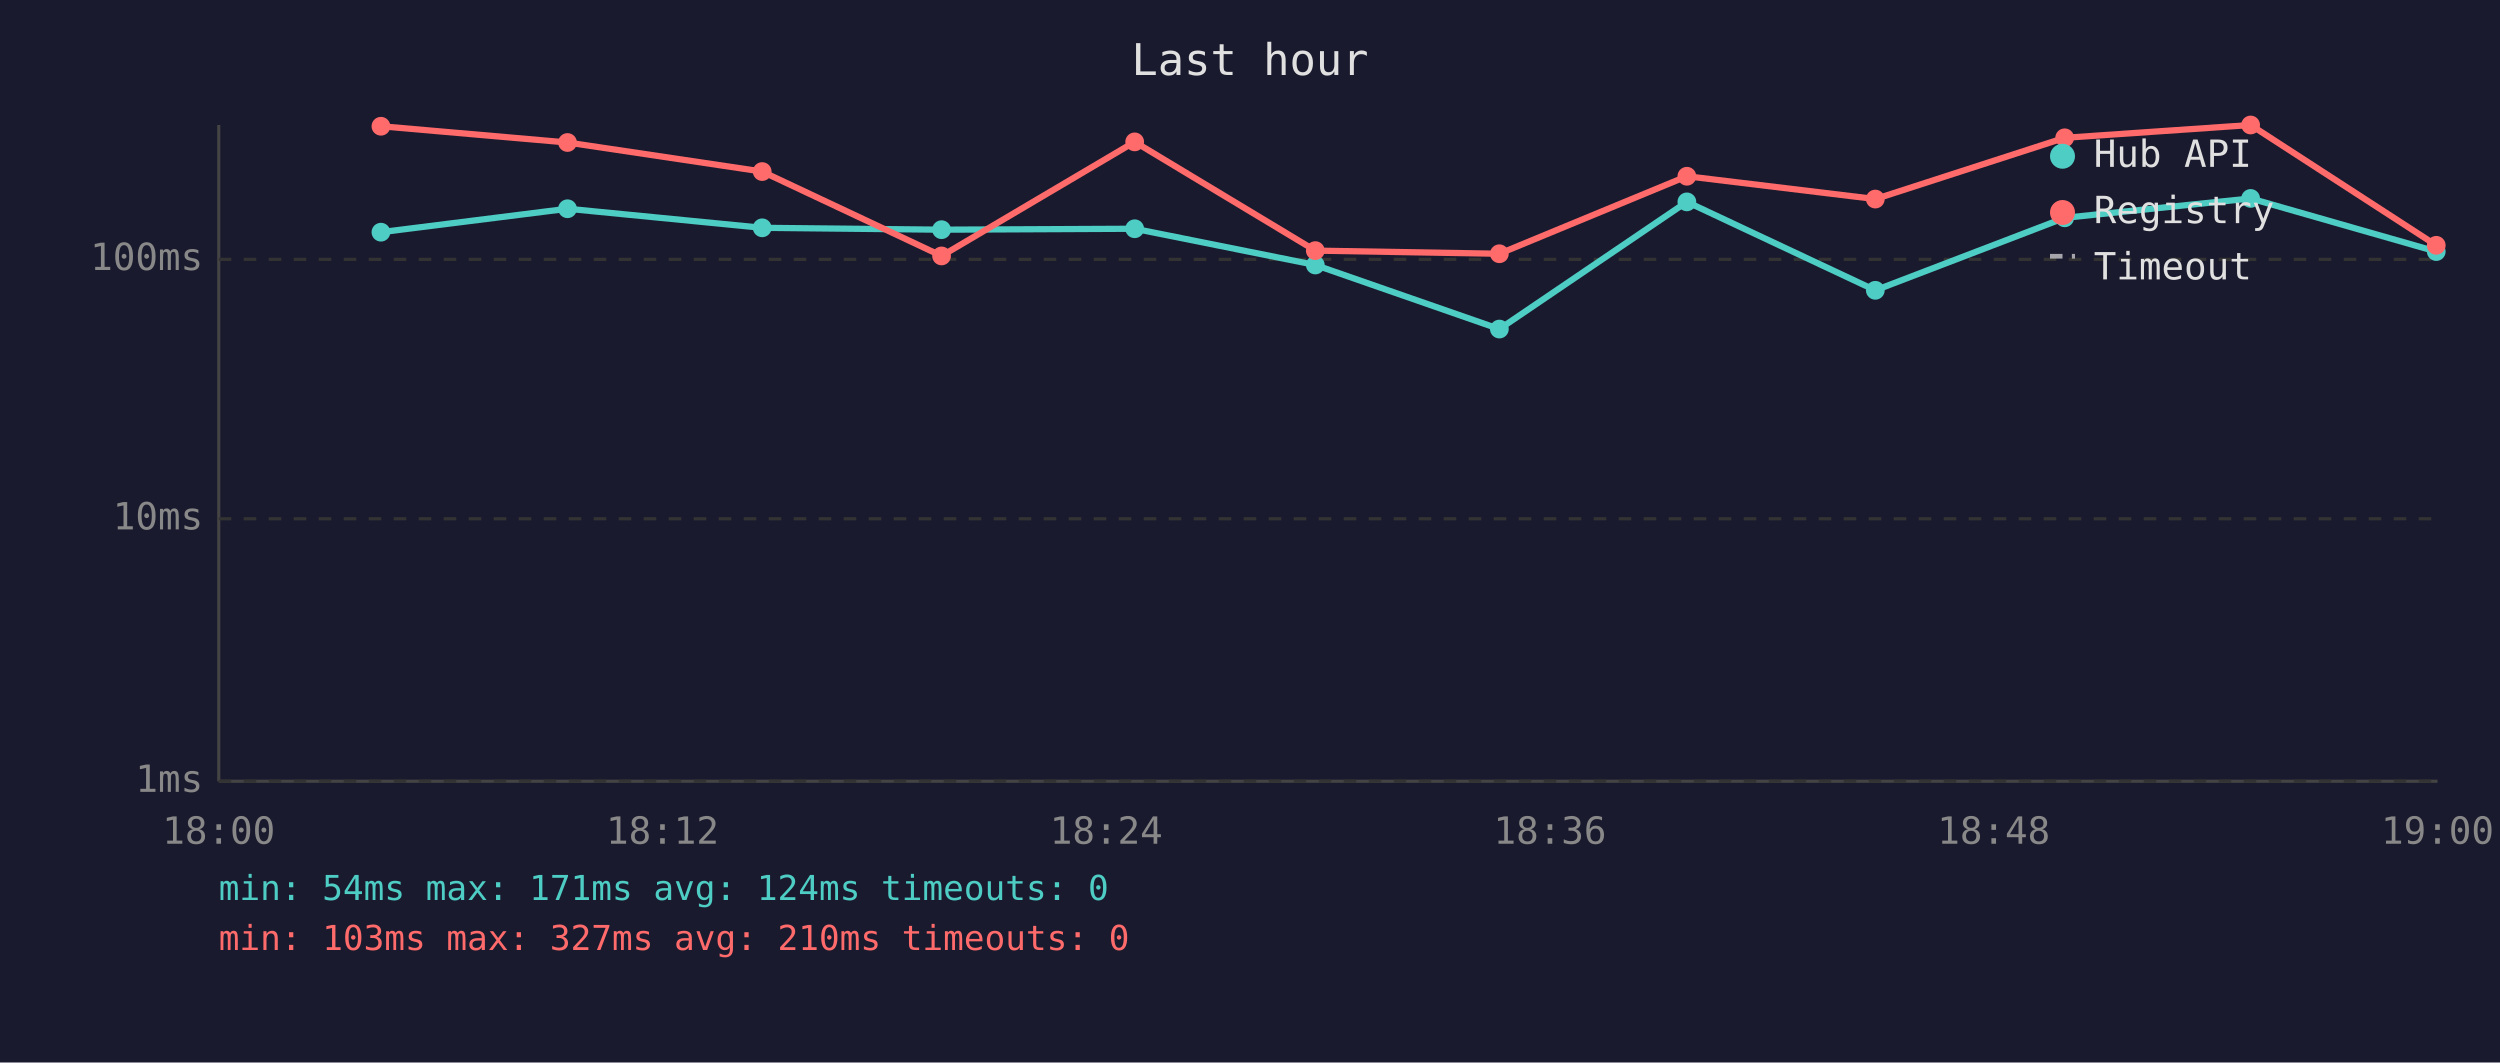
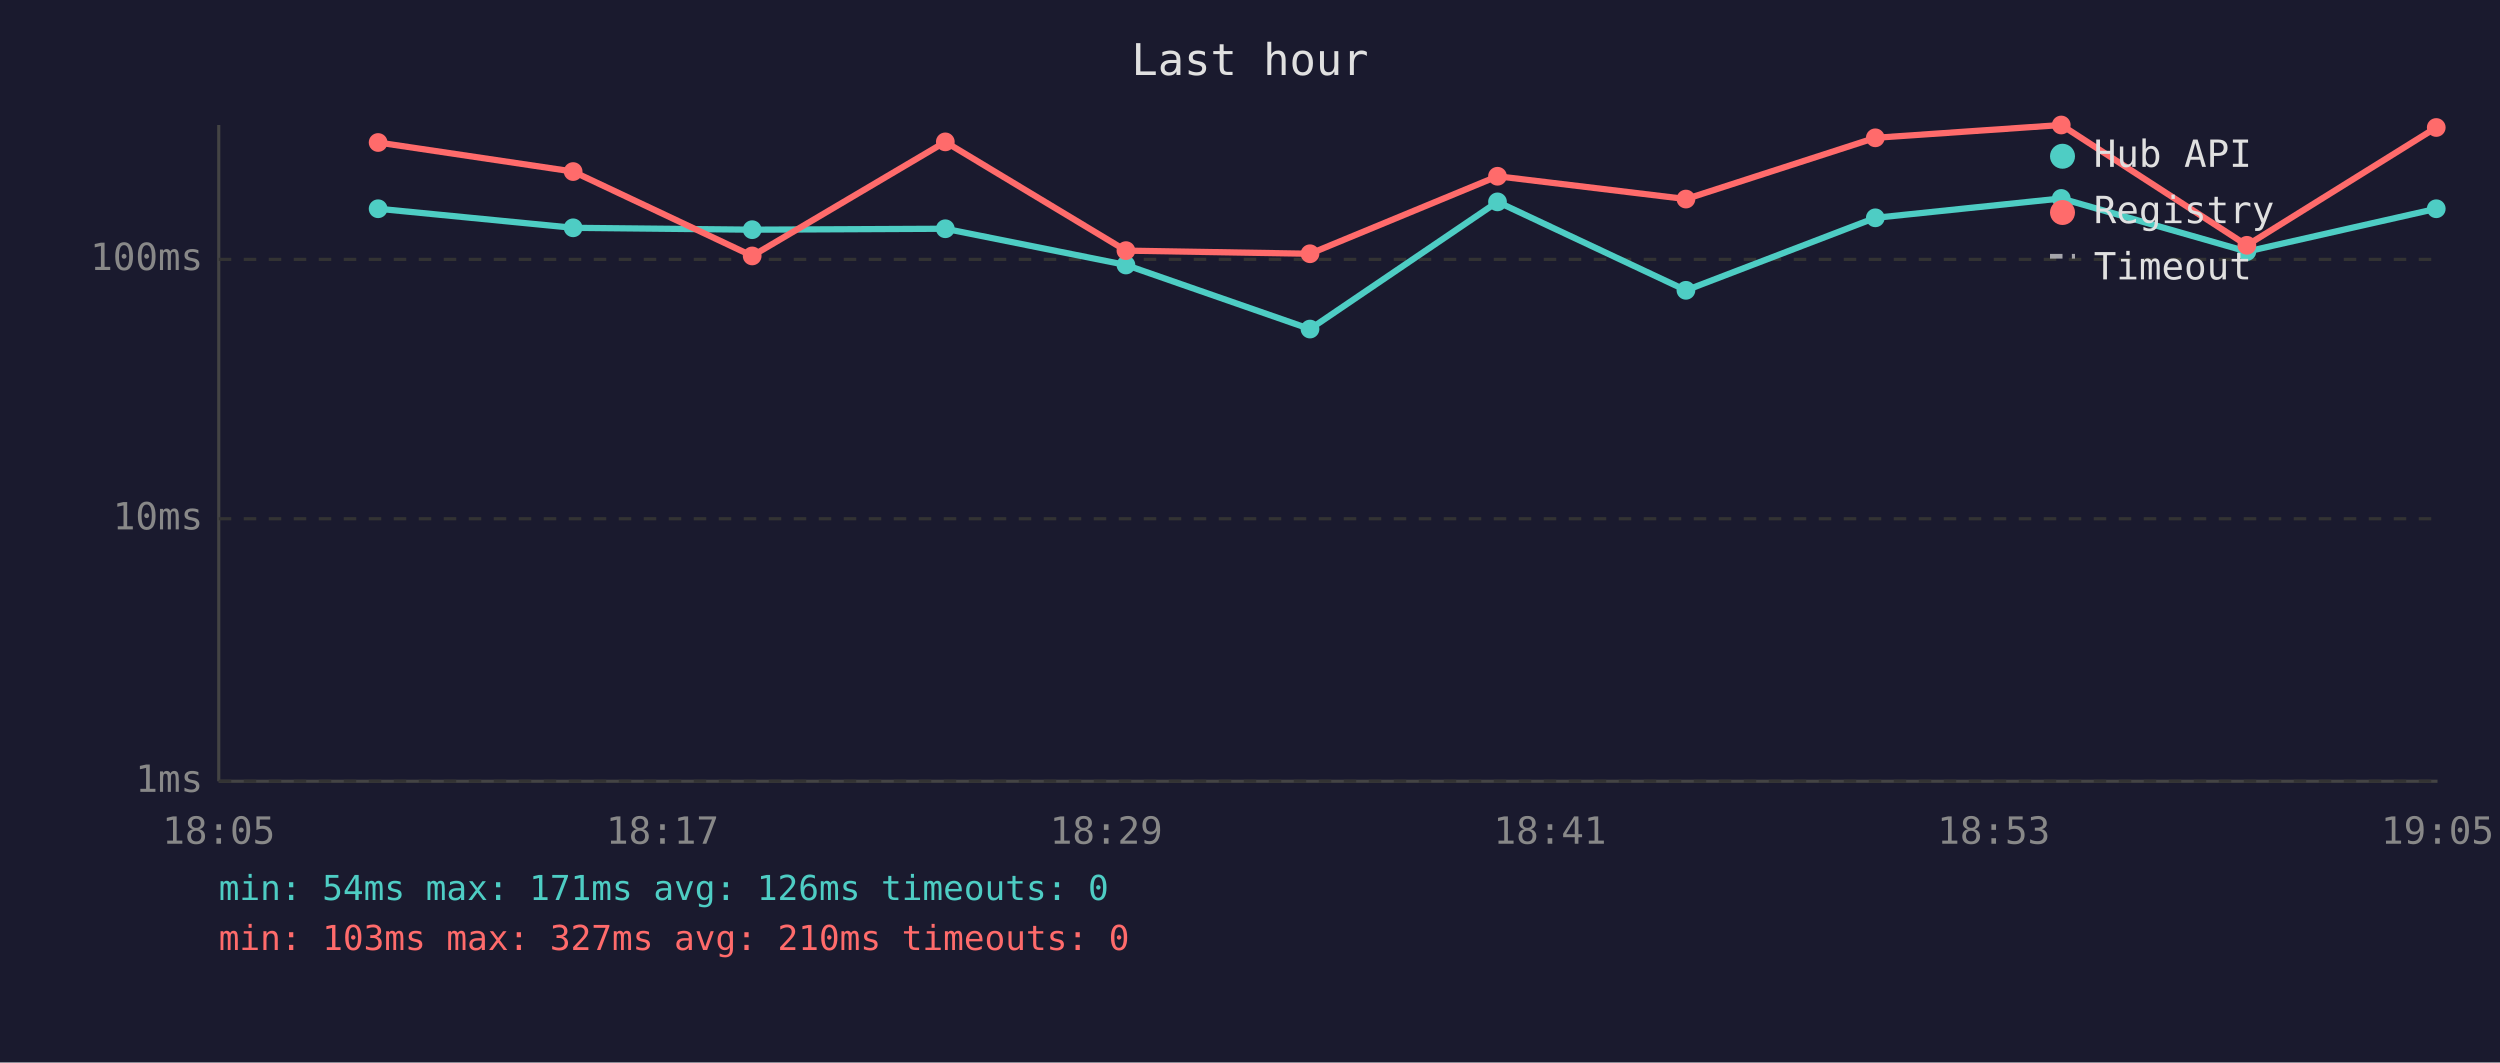
<svg xmlns="http://www.w3.org/2000/svg" viewBox="0 0 800 340" font-family="monospace" font-size="12">
  <rect width="800" height="340" fill="#1a1a2e" />
  <text x="400" y="24" fill="#e0e0e0" font-size="14" text-anchor="middle">Last hour</text>
  <line x1="70" y1="40" x2="70" y2="250" stroke="#444" stroke-width="1" />
  <line x1="70" y1="250" x2="780" y2="250" stroke="#444" stroke-width="1" />
  <line x1="70" y1="250" x2="780" y2="250" stroke="#333" stroke-width="1" stroke-dasharray="4" />
  <text x="65" y="250" fill="#888" text-anchor="end" dominant-baseline="middle">1ms</text>
  <line x1="70" y1="166" x2="780" y2="166" stroke="#333" stroke-width="1" stroke-dasharray="4" />
  <text x="65" y="166" fill="#888" text-anchor="end" dominant-baseline="middle">10ms</text>
  <line x1="70" y1="83" x2="780" y2="83" stroke="#333" stroke-width="1" stroke-dasharray="4" />
  <text x="65" y="83" fill="#888" text-anchor="end" dominant-baseline="middle">100ms</text>
-   <text x="70" y="270" fill="#888" text-anchor="middle">18:00</text>
-   <text x="212" y="270" fill="#888" text-anchor="middle">18:12</text>
-   <text x="354" y="270" fill="#888" text-anchor="middle">18:24</text>
-   <text x="496" y="270" fill="#888" text-anchor="middle">18:36</text>
-   <text x="638" y="270" fill="#888" text-anchor="middle">18:48</text>
-   <text x="780" y="270" fill="#888" text-anchor="middle">19:00</text>
-   <polyline points="121.9,74.3 181.6,66.8 243.9,72.9 301.3,73.5 363.1,73.2 420.9,84.8 479.8,105.3 539.8,64.6 600.1,92.9 660.7,69.7 720.2,63.5 779.6,80.5" fill="none" stroke="#4ecdc4" stroke-width="2" opacity="1" />
-   <circle cx="121.9" cy="74.3" r="3" fill="#4ecdc4" />
-   <circle cx="181.6" cy="66.8" r="3" fill="#4ecdc4" />
-   <circle cx="243.9" cy="72.9" r="3" fill="#4ecdc4" />
-   <circle cx="301.3" cy="73.5" r="3" fill="#4ecdc4" />
-   <circle cx="363.1" cy="73.2" r="3" fill="#4ecdc4" />
-   <circle cx="420.9" cy="84.8" r="3" fill="#4ecdc4" />
-   <circle cx="479.8" cy="105.3" r="3" fill="#4ecdc4" />
-   <circle cx="539.8" cy="64.6" r="3" fill="#4ecdc4" />
-   <circle cx="600.1" cy="92.9" r="3" fill="#4ecdc4" />
-   <circle cx="660.7" cy="69.7" r="3" fill="#4ecdc4" />
-   <circle cx="720.2" cy="63.5" r="3" fill="#4ecdc4" />
-   <circle cx="779.6" cy="80.5" r="3" fill="#4ecdc4" />
-   <polyline points="121.9,40.4 181.6,45.6 243.9,54.9 301.3,81.9 363.1,45.4 420.9,80.2 479.8,81.2 539.8,56.4 600.1,63.7 660.7,44.1 720.2,40.0 779.6,78.5" fill="none" stroke="#ff6b6b" stroke-width="2" opacity="1" />
-   <circle cx="121.9" cy="40.4" r="3" fill="#ff6b6b" />
-   <circle cx="181.6" cy="45.6" r="3" fill="#ff6b6b" />
-   <circle cx="243.9" cy="54.9" r="3" fill="#ff6b6b" />
-   <circle cx="301.3" cy="81.9" r="3" fill="#ff6b6b" />
-   <circle cx="363.1" cy="45.4" r="3" fill="#ff6b6b" />
-   <circle cx="420.9" cy="80.2" r="3" fill="#ff6b6b" />
-   <circle cx="479.8" cy="81.2" r="3" fill="#ff6b6b" />
-   <circle cx="539.8" cy="56.4" r="3" fill="#ff6b6b" />
-   <circle cx="600.1" cy="63.7" r="3" fill="#ff6b6b" />
-   <circle cx="660.7" cy="44.1" r="3" fill="#ff6b6b" />
-   <circle cx="720.2" cy="40.0" r="3" fill="#ff6b6b" />
-   <circle cx="779.6" cy="78.5" r="3" fill="#ff6b6b" />
+   <text x="70" y="270" fill="#888" text-anchor="middle">18:05</text>
+   <text x="212" y="270" fill="#888" text-anchor="middle">18:17</text>
+   <text x="354" y="270" fill="#888" text-anchor="middle">18:29</text>
+   <text x="496" y="270" fill="#888" text-anchor="middle">18:41</text>
+   <text x="638" y="270" fill="#888" text-anchor="middle">18:53</text>
+   <text x="780" y="270" fill="#888" text-anchor="middle">19:05</text>
+   <polyline points="121.0,66.8 183.4,72.9 240.7,73.5 302.5,73.2 360.3,84.8 419.2,105.3 479.2,64.6 539.5,92.9 600.1,69.7 659.6,63.5 719.0,80.5 779.6,66.8" fill="none" stroke="#4ecdc4" stroke-width="2" opacity="1" />
+   <circle cx="121.0" cy="66.8" r="3" fill="#4ecdc4" />
+   <circle cx="183.4" cy="72.9" r="3" fill="#4ecdc4" />
+   <circle cx="240.7" cy="73.5" r="3" fill="#4ecdc4" />
+   <circle cx="302.5" cy="73.2" r="3" fill="#4ecdc4" />
+   <circle cx="360.3" cy="84.8" r="3" fill="#4ecdc4" />
+   <circle cx="419.2" cy="105.3" r="3" fill="#4ecdc4" />
+   <circle cx="479.2" cy="64.6" r="3" fill="#4ecdc4" />
+   <circle cx="539.5" cy="92.9" r="3" fill="#4ecdc4" />
+   <circle cx="600.1" cy="69.7" r="3" fill="#4ecdc4" />
+   <circle cx="659.6" cy="63.5" r="3" fill="#4ecdc4" />
+   <circle cx="719.0" cy="80.5" r="3" fill="#4ecdc4" />
+   <circle cx="779.6" cy="66.8" r="3" fill="#4ecdc4" />
+   <polyline points="121.0,45.6 183.4,54.9 240.7,81.9 302.5,45.4 360.3,80.2 419.2,81.2 479.2,56.4 539.5,63.7 600.1,44.1 659.6,40.0 719.0,78.5 779.6,40.8" fill="none" stroke="#ff6b6b" stroke-width="2" opacity="1" />
+   <circle cx="121.0" cy="45.6" r="3" fill="#ff6b6b" />
+   <circle cx="183.4" cy="54.9" r="3" fill="#ff6b6b" />
+   <circle cx="240.7" cy="81.9" r="3" fill="#ff6b6b" />
+   <circle cx="302.5" cy="45.4" r="3" fill="#ff6b6b" />
+   <circle cx="360.3" cy="80.2" r="3" fill="#ff6b6b" />
+   <circle cx="419.2" cy="81.2" r="3" fill="#ff6b6b" />
+   <circle cx="479.2" cy="56.4" r="3" fill="#ff6b6b" />
+   <circle cx="539.5" cy="63.7" r="3" fill="#ff6b6b" />
+   <circle cx="600.1" cy="44.1" r="3" fill="#ff6b6b" />
+   <circle cx="659.6" cy="40.0" r="3" fill="#ff6b6b" />
+   <circle cx="719.0" cy="78.5" r="3" fill="#ff6b6b" />
+   <circle cx="779.6" cy="40.8" r="3" fill="#ff6b6b" />
  <circle cx="660" cy="50" r="4" fill="#4ecdc4" />
  <text x="670" y="50" fill="#e0e0e0" dominant-baseline="middle">Hub API</text>
  <circle cx="660" cy="68" r="4" fill="#ff6b6b" />
  <text x="670" y="68" fill="#e0e0e0" dominant-baseline="middle">Registry</text>
  <line x1="656" y1="82" x2="664" y2="82" stroke="#e0e0e0" stroke-width="1.5" stroke-dasharray="4,3" opacity="0.7" />
  <text x="670" y="86" fill="#e0e0e0" dominant-baseline="middle">Timeout</text>
-   <text x="70" y="288" fill="#4ecdc4" font-size="11">min: 54ms  max: 171ms  avg: 124ms  timeouts: 0</text>
+   <text x="70" y="288" fill="#4ecdc4" font-size="11">min: 54ms  max: 171ms  avg: 126ms  timeouts: 0</text>
  <text x="70" y="304" fill="#ff6b6b" font-size="11">min: 103ms  max: 327ms  avg: 210ms  timeouts: 0</text>
</svg>
